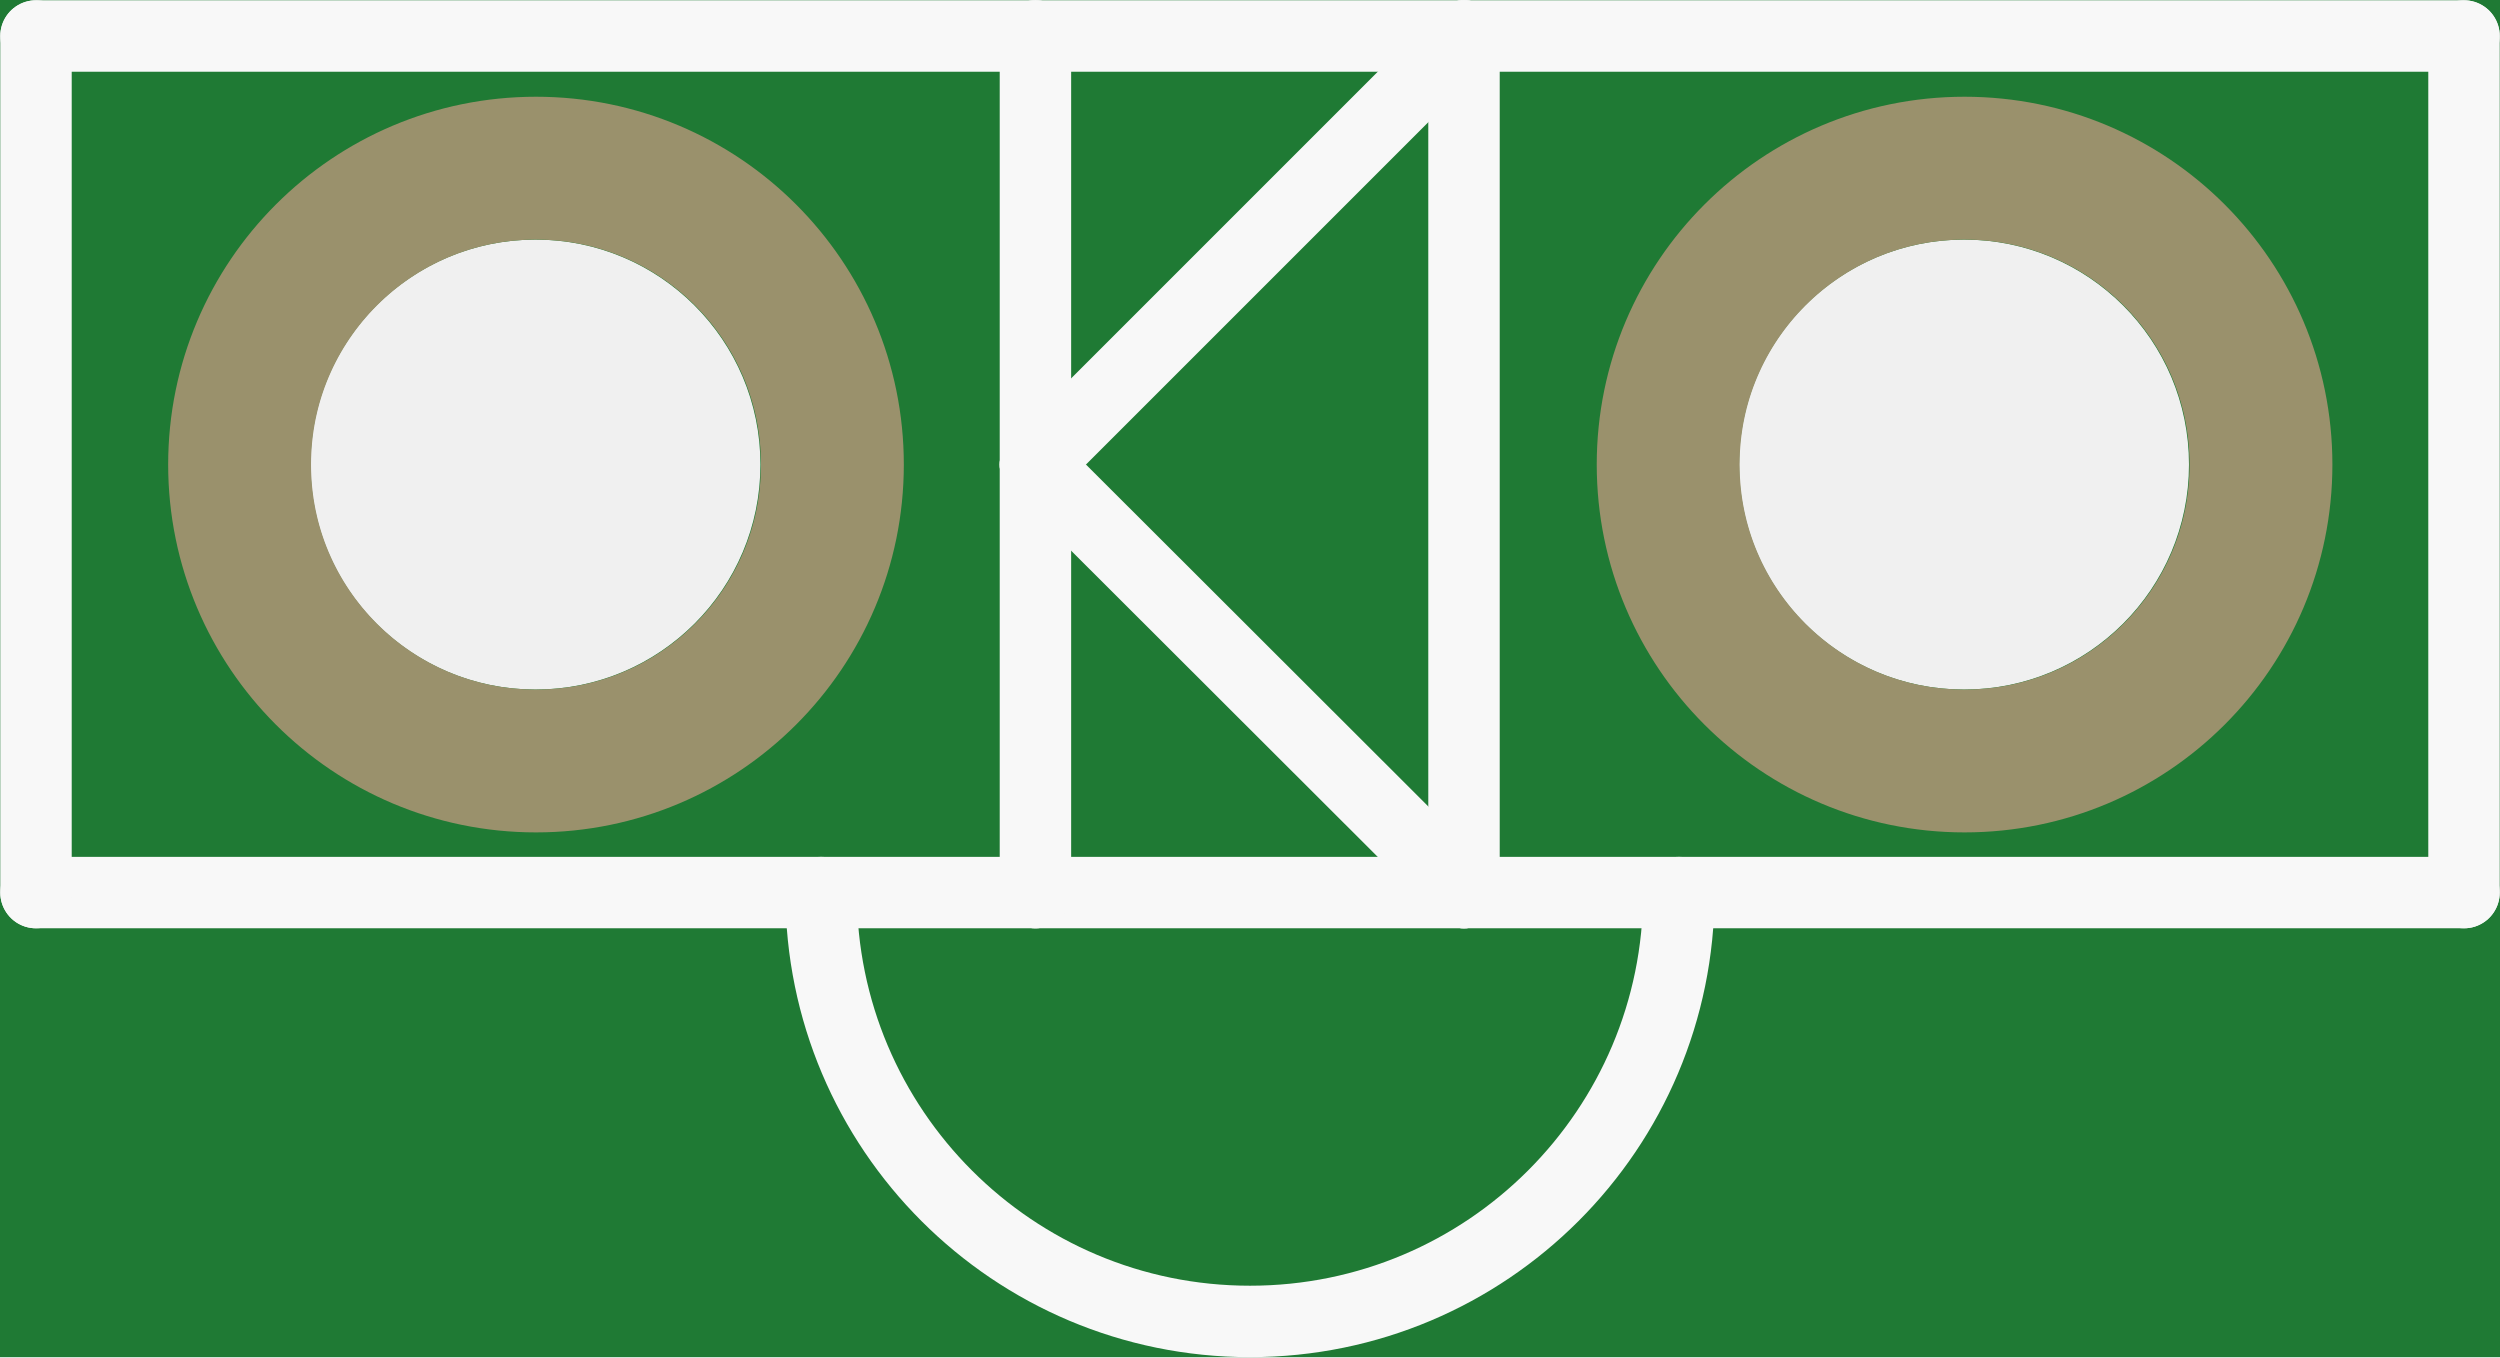
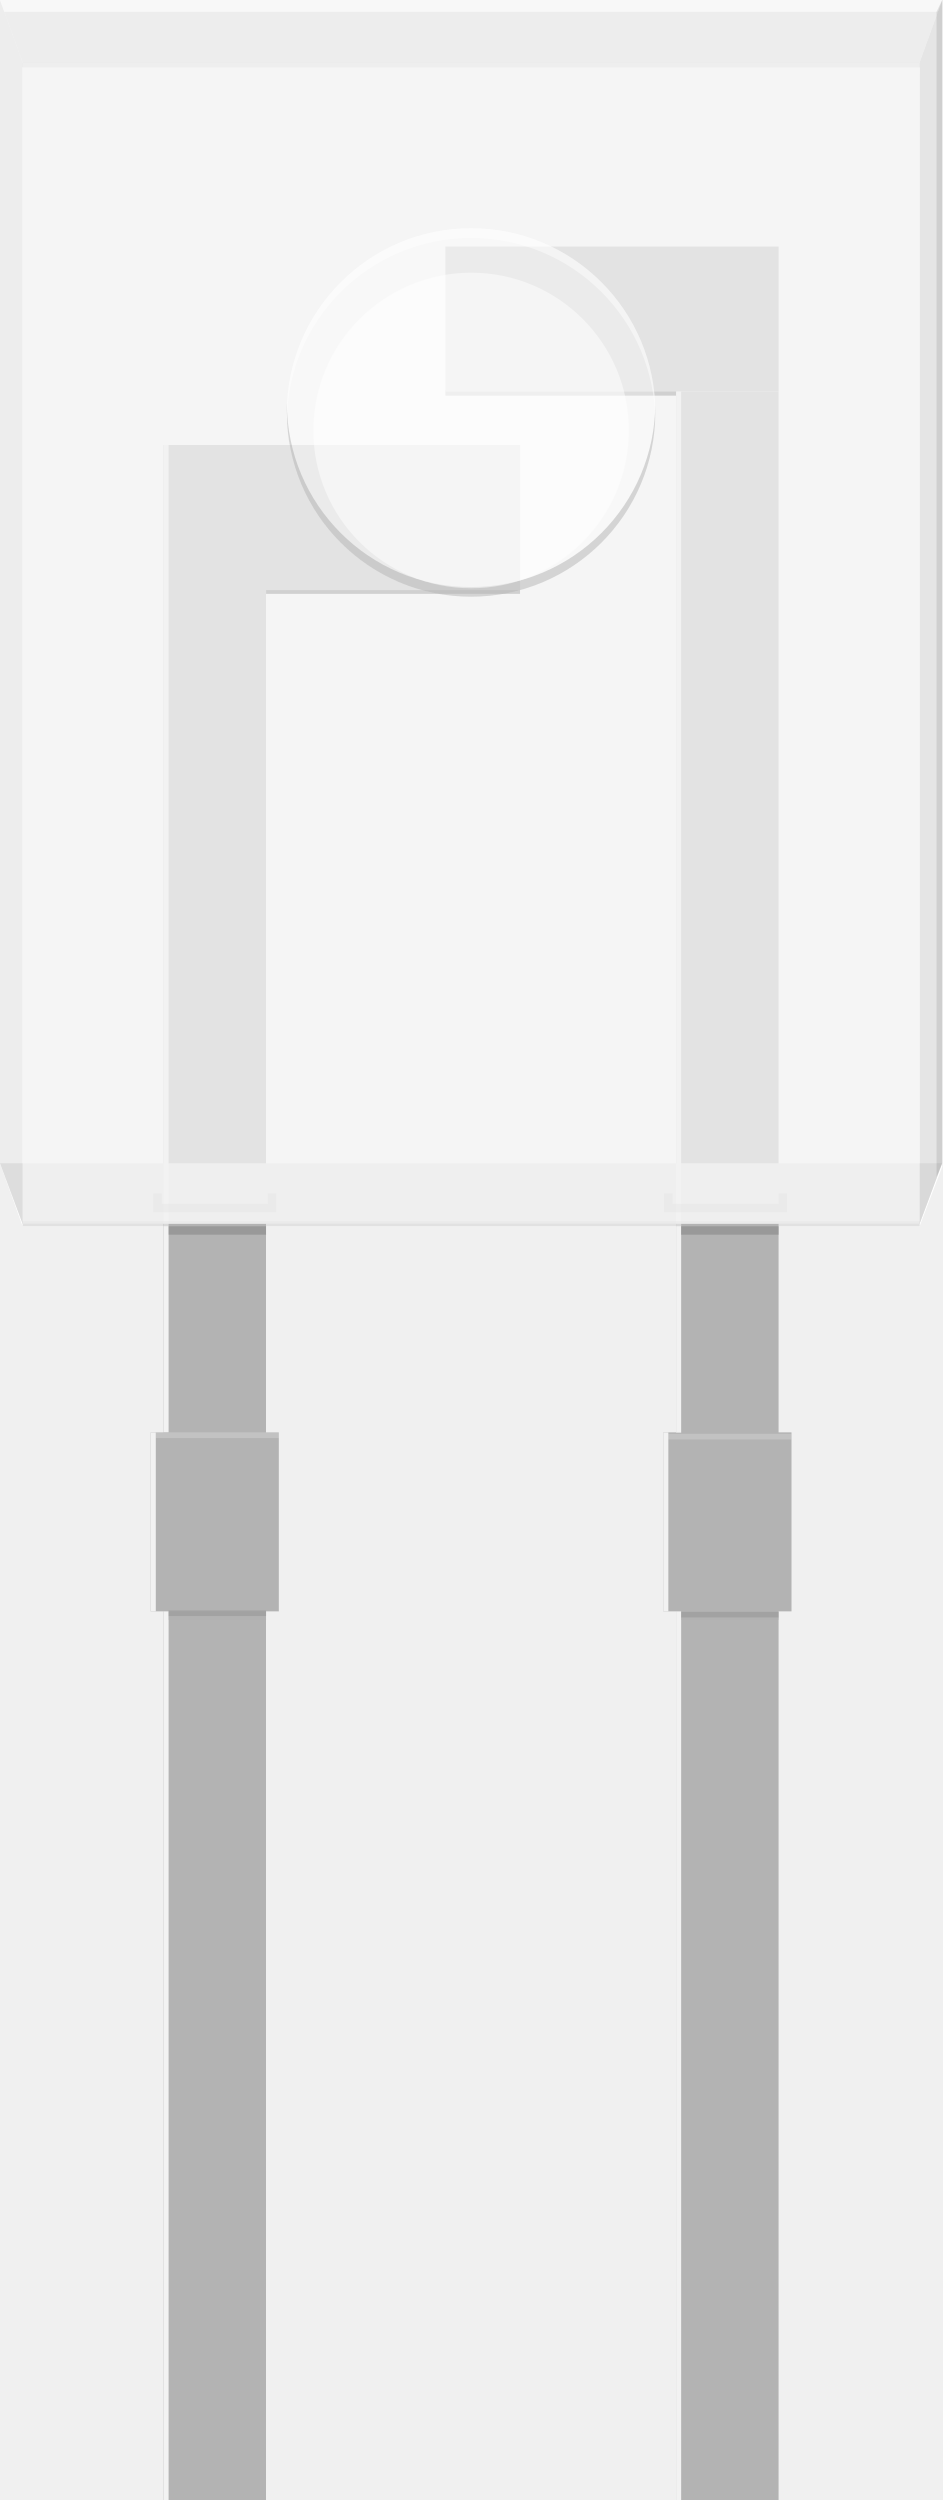
- <svg xmlns="http://www.w3.org/2000/svg" version="1.2" baseProfile="tiny" x="0in" y="0in" width="0.175in" height="0.095in" viewBox="0 0 4.445 2.413">
-   <g id="breadboard">
-     <path fill="#1F7A34" stroke="none" stroke-width="0" d="M0,0l4.445,0 0,2.413 -4.445,0 0,-2.413z M3.092,0.826a0.4,0.4 0 1 0 0.8,0 0.4,0.4 0 1 0 -0.8,0z M0.552,0.826a0.4,0.4 0 1 0 0.8,0 0.4,0.4 0 1 0 -0.8,0z " />
-     <circle id="connector0pin" connectorname="A" cx="3.493" cy="0.826" r="0.527" stroke="#9A916C" stroke-width="0.254" fill="none" />
-     <circle id="connector1pin" connectorname="C" cx="0.953" cy="0.826" r="0.527" stroke="#9A916C" stroke-width="0.254" fill="none" />
-     <line class="other" x1="4.381" y1="0.064" x2="4.381" y2="1.587" stroke="#f8f8f8" stroke-width="0.127" stroke-linecap="round" />
-     <line class="other" x1="4.381" y1="1.587" x2="2.985" y2="1.587" stroke="#f8f8f8" stroke-width="0.127" stroke-linecap="round" />
-     <line class="other" x1="2.985" y1="1.587" x2="2.603" y2="1.587" stroke="#f8f8f8" stroke-width="0.127" stroke-linecap="round" />
-     <line class="other" x1="2.603" y1="1.587" x2="1.841" y2="1.587" stroke="#f8f8f8" stroke-width="0.127" stroke-linecap="round" />
-     <line class="other" x1="1.841" y1="1.587" x2="1.46" y2="1.587" stroke="#f8f8f8" stroke-width="0.127" stroke-linecap="round" />
-     <line class="other" x1="1.46" y1="1.587" x2="0.064" y2="1.587" stroke="#f8f8f8" stroke-width="0.127" stroke-linecap="round" />
-     <line class="other" x1="0.064" y1="1.587" x2="0.064" y2="0.064" stroke="#f8f8f8" stroke-width="0.127" stroke-linecap="round" />
-     <line class="other" x1="0.064" y1="0.064" x2="1.841" y2="0.064" stroke="#f8f8f8" stroke-width="0.127" stroke-linecap="round" />
-     <line class="other" x1="1.841" y1="0.064" x2="2.603" y2="0.064" stroke="#f8f8f8" stroke-width="0.127" stroke-linecap="round" />
-     <line class="other" x1="2.603" y1="0.064" x2="4.381" y2="0.064" stroke="#f8f8f8" stroke-width="0.127" stroke-linecap="round" />
-     <line class="other" x1="1.841" y1="0.826" x2="2.603" y2="0.064" stroke="#f8f8f8" stroke-width="0.127" stroke-linecap="round" />
-     <line class="other" x1="2.603" y1="0.064" x2="2.603" y2="1.587" stroke="#f8f8f8" stroke-width="0.127" stroke-linecap="round" />
-     <line class="other" x1="2.603" y1="1.587" x2="1.841" y2="0.826" stroke="#f8f8f8" stroke-width="0.127" stroke-linecap="round" />
-     <line class="other" x1="1.841" y1="0.826" x2="1.841" y2="0.064" stroke="#f8f8f8" stroke-width="0.127" stroke-linecap="round" />
-     <line class="other" x1="1.841" y1="0.826" x2="1.841" y2="1.587" stroke="#f8f8f8" stroke-width="0.127" stroke-linecap="round" />
-     <path class="other" fill="none" d="M2.985,1.587 A0.762,0.762 0 1 1 1.46,1.587" stroke-width="0.127" stroke="#f8f8f8" />
+ <svg xmlns="http://www.w3.org/2000/svg" version="1.1" id="Ebene_1" x="0px" y="0px" width="13.232px" height="35.113px" viewBox="0 0 13.232 35.113" enable-background="new 0 0 13.232 35.113" xml:space="preserve">
+   <polygon fill="#FFFFFF" points="12.916,17.223 0.317,17.223 0,16.338 0,0 13.233,0 13.233,16.389 " />
+   <g>
+     <g id="breadboard">
+       <circle id="connector0pin" fill="none" cx="10.216" cy="34.176" r="1.494" />
+       <circle id="connector1pin" fill="none" cx="3.017" cy="34.176" r="1.494" />
+     </g>
+     <rect x="9.496" y="5.5" fill="#B3B3B3" width="1.439" height="29.613" />
+     <rect x="2.296" y="8.287" fill="#B3B3B3" width="1.44" height="26.826" />
+     <polygon fill="#E6E6E6" points="13.233,16.338 0,16.338 0.317,17.188 12.916,17.188  " />
+     <rect x="3.737" y="8.233" fill="#666666" width="3.567" height="0.108" />
+     <rect x="6.256" y="5.485" fill="#666666" width="3.24" height="0.072" />
+     <rect x="2.656" y="6.25" fill="#CCCCCC" width="4.647" height="2.037" />
+     <rect x="6.256" y="3.463" fill="#B3B3B3" width="4.68" height="2.037" />
+     <rect x="2.296" y="6.25" fill="#B3B3B3" width="5.008" height="2.037" />
+     <polygon opacity="0.35" fill="#CCCCCC" points="12.916,0.875 0.317,0.875 0,0 13.233,0  " />
+     <polygon opacity="0.35" fill="#CCCCCC" points="0.317,17.188 0,16.338 0,0 0.317,0.875  " />
+     <polygon opacity="0.5" fill="#CCCCCC" points="13.233,16.338 12.916,17.188 12.916,0.875 13.233,0  " />
+     <rect x="0.317" y="0.87" opacity="0.3" fill="#FFFFFF" width="12.6" height="0.166" />
+     <polygon opacity="0.63" fill="#FFFFFF" points="13.173,0.166 0.06,0.166 0,0 13.233,0  " />
+     <rect x="2.296" y="6.25" fill="#F2F2F2" width="0.072" height="13.872" />
+     <g>
+       <rect x="9.316" y="20.118" fill="#B3B3B3" width="1.801" height="2.514" />
+       <rect x="2.116" y="20.118" fill="#B3B3B3" width="1.8" height="2.514" />
+       <rect x="2.116" y="20.118" fill="#F2F2F2" width="0.072" height="2.514" />
+       <rect x="9.316" y="20.118" fill="#F2F2F2" width="0.071" height="2.514" />
+     </g>
+     <rect x="2.296" y="22.632" fill="#F2F2F2" width="0.072" height="12.481" />
+     <rect x="9.496" y="5.5" fill="#F2F2F2" width="0.071" height="14.622" />
+     <rect x="9.496" y="22.632" fill="#F2F2F2" width="0.071" height="12.481" />
+     <polygon opacity="0.4" fill="#B3B3B3" points="10.936,16.762 10.936,16.908 9.447,16.908 9.447,16.762 9.327,16.762 9.327,16.908    9.327,17.026 9.327,17.027 11.055,17.027 11.055,17.026 11.055,16.908 11.055,16.762  " />
+     <polygon opacity="0.4" fill="#B3B3B3" points="3.761,16.762 3.761,16.908 2.272,16.908 2.272,16.762 2.153,16.762 2.153,16.908    2.153,17.026 2.153,17.027 3.88,17.027 3.88,17.026 3.88,16.908 3.88,16.762  " />
+     <rect x="0.317" y="0.875" opacity="0.4" fill="#B3B3B3" width="12.6" height="0.072" />
+     <rect x="0.317" y="17.151" opacity="0.4" fill="#B3B3B3" width="12.6" height="0.071" />
+     <rect x="2.368" y="17.223" fill="#808080" fill-opacity="0.5" width="1.369" height="0.119" />
+     <rect x="9.566" y="17.223" fill="#808080" fill-opacity="0.5" width="1.37" height="0.119" />
+     <rect x="2.368" y="22.632" fill="#B3B3B3" fill-opacity="0.5" width="1.369" height="0.119" />
+     <rect x="9.566" y="22.632" fill="#B3B3B3" fill-opacity="0.5" width="1.37" height="0.119" />
+     <rect x="2.188" y="20.118" fill="#FFFFFF" fill-opacity="0.2" width="1.728" height="0.08" />
+     <rect x="9.386" y="20.138" fill="#FFFFFF" fill-opacity="0.2" width="1.73" height="0.08" />
+     <rect x="2.368" y="22.618" fill="#666666" fill-opacity="0.2" width="1.369" height="0.08" />
+     <rect x="9.567" y="22.638" fill="#666666" fill-opacity="0.2" width="1.369" height="0.08" />
+     <rect x="0.317" y="0.875" opacity="0.76" fill="#F2F2F2" width="12.6" height="16.313" />
+     <g>
+       <circle opacity="0.3" fill="#FFFFFF" cx="6.617" cy="5.793" r="2.588" />
+       <path opacity="0.46" fill="#FFFFFF" d="M4.029,5.93c0-1.43,1.158-2.588,2.587-2.588c1.43,0,2.588,1.158,2.588,2.588V5.793    c0-1.429-1.158-2.587-2.588-2.587c-1.429,0-2.587,1.158-2.587,2.587V5.93z" />
+       <path opacity="0.3" fill="#808080" d="M9.204,5.658c0,1.429-1.158,2.587-2.588,2.587c-1.429,0-2.587-1.158-2.587-2.587v0.135    c0,1.43,1.158,2.588,2.587,2.588c1.43,0,2.588-1.158,2.588-2.588V5.658z" />
+       <circle opacity="0.5" fill="#FFFFFF" cx="6.617" cy="6.046" r="2.216" />
+     </g>
+     <polygon opacity="0.1" points="13.233,16.338 13.154,16.531 13.154,0.166 13.233,0  " />
  </g>
</svg>
